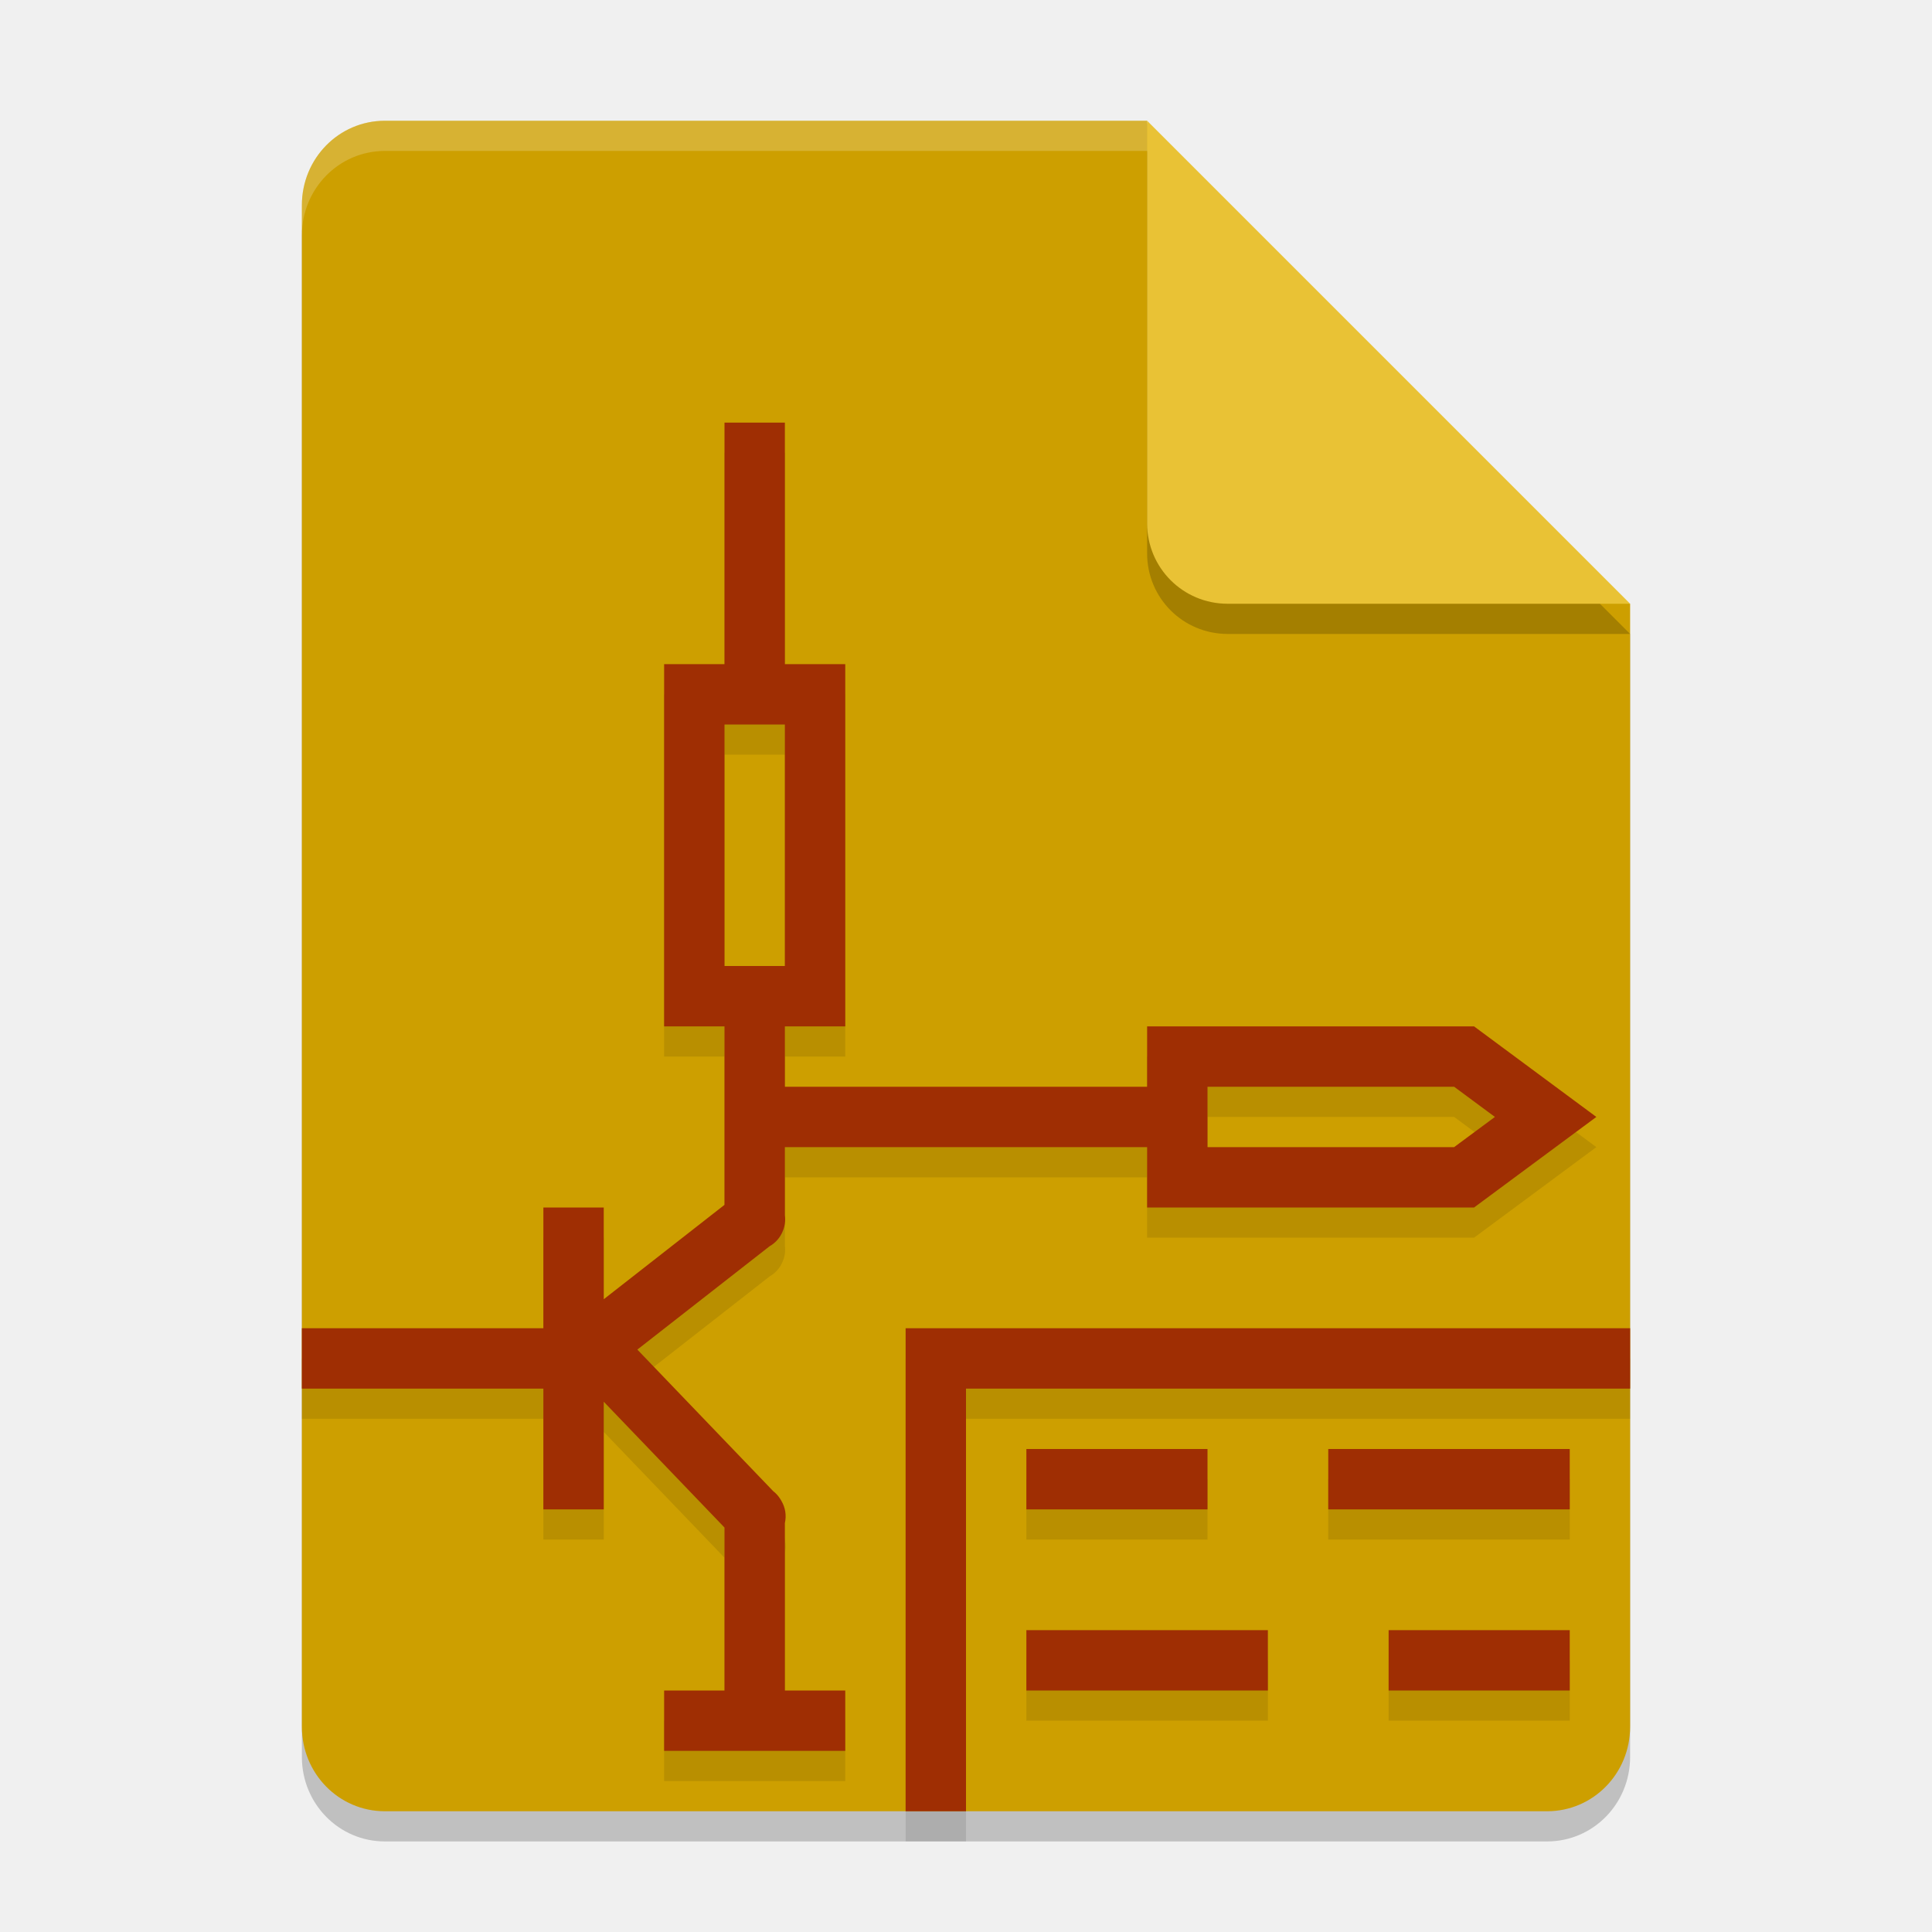
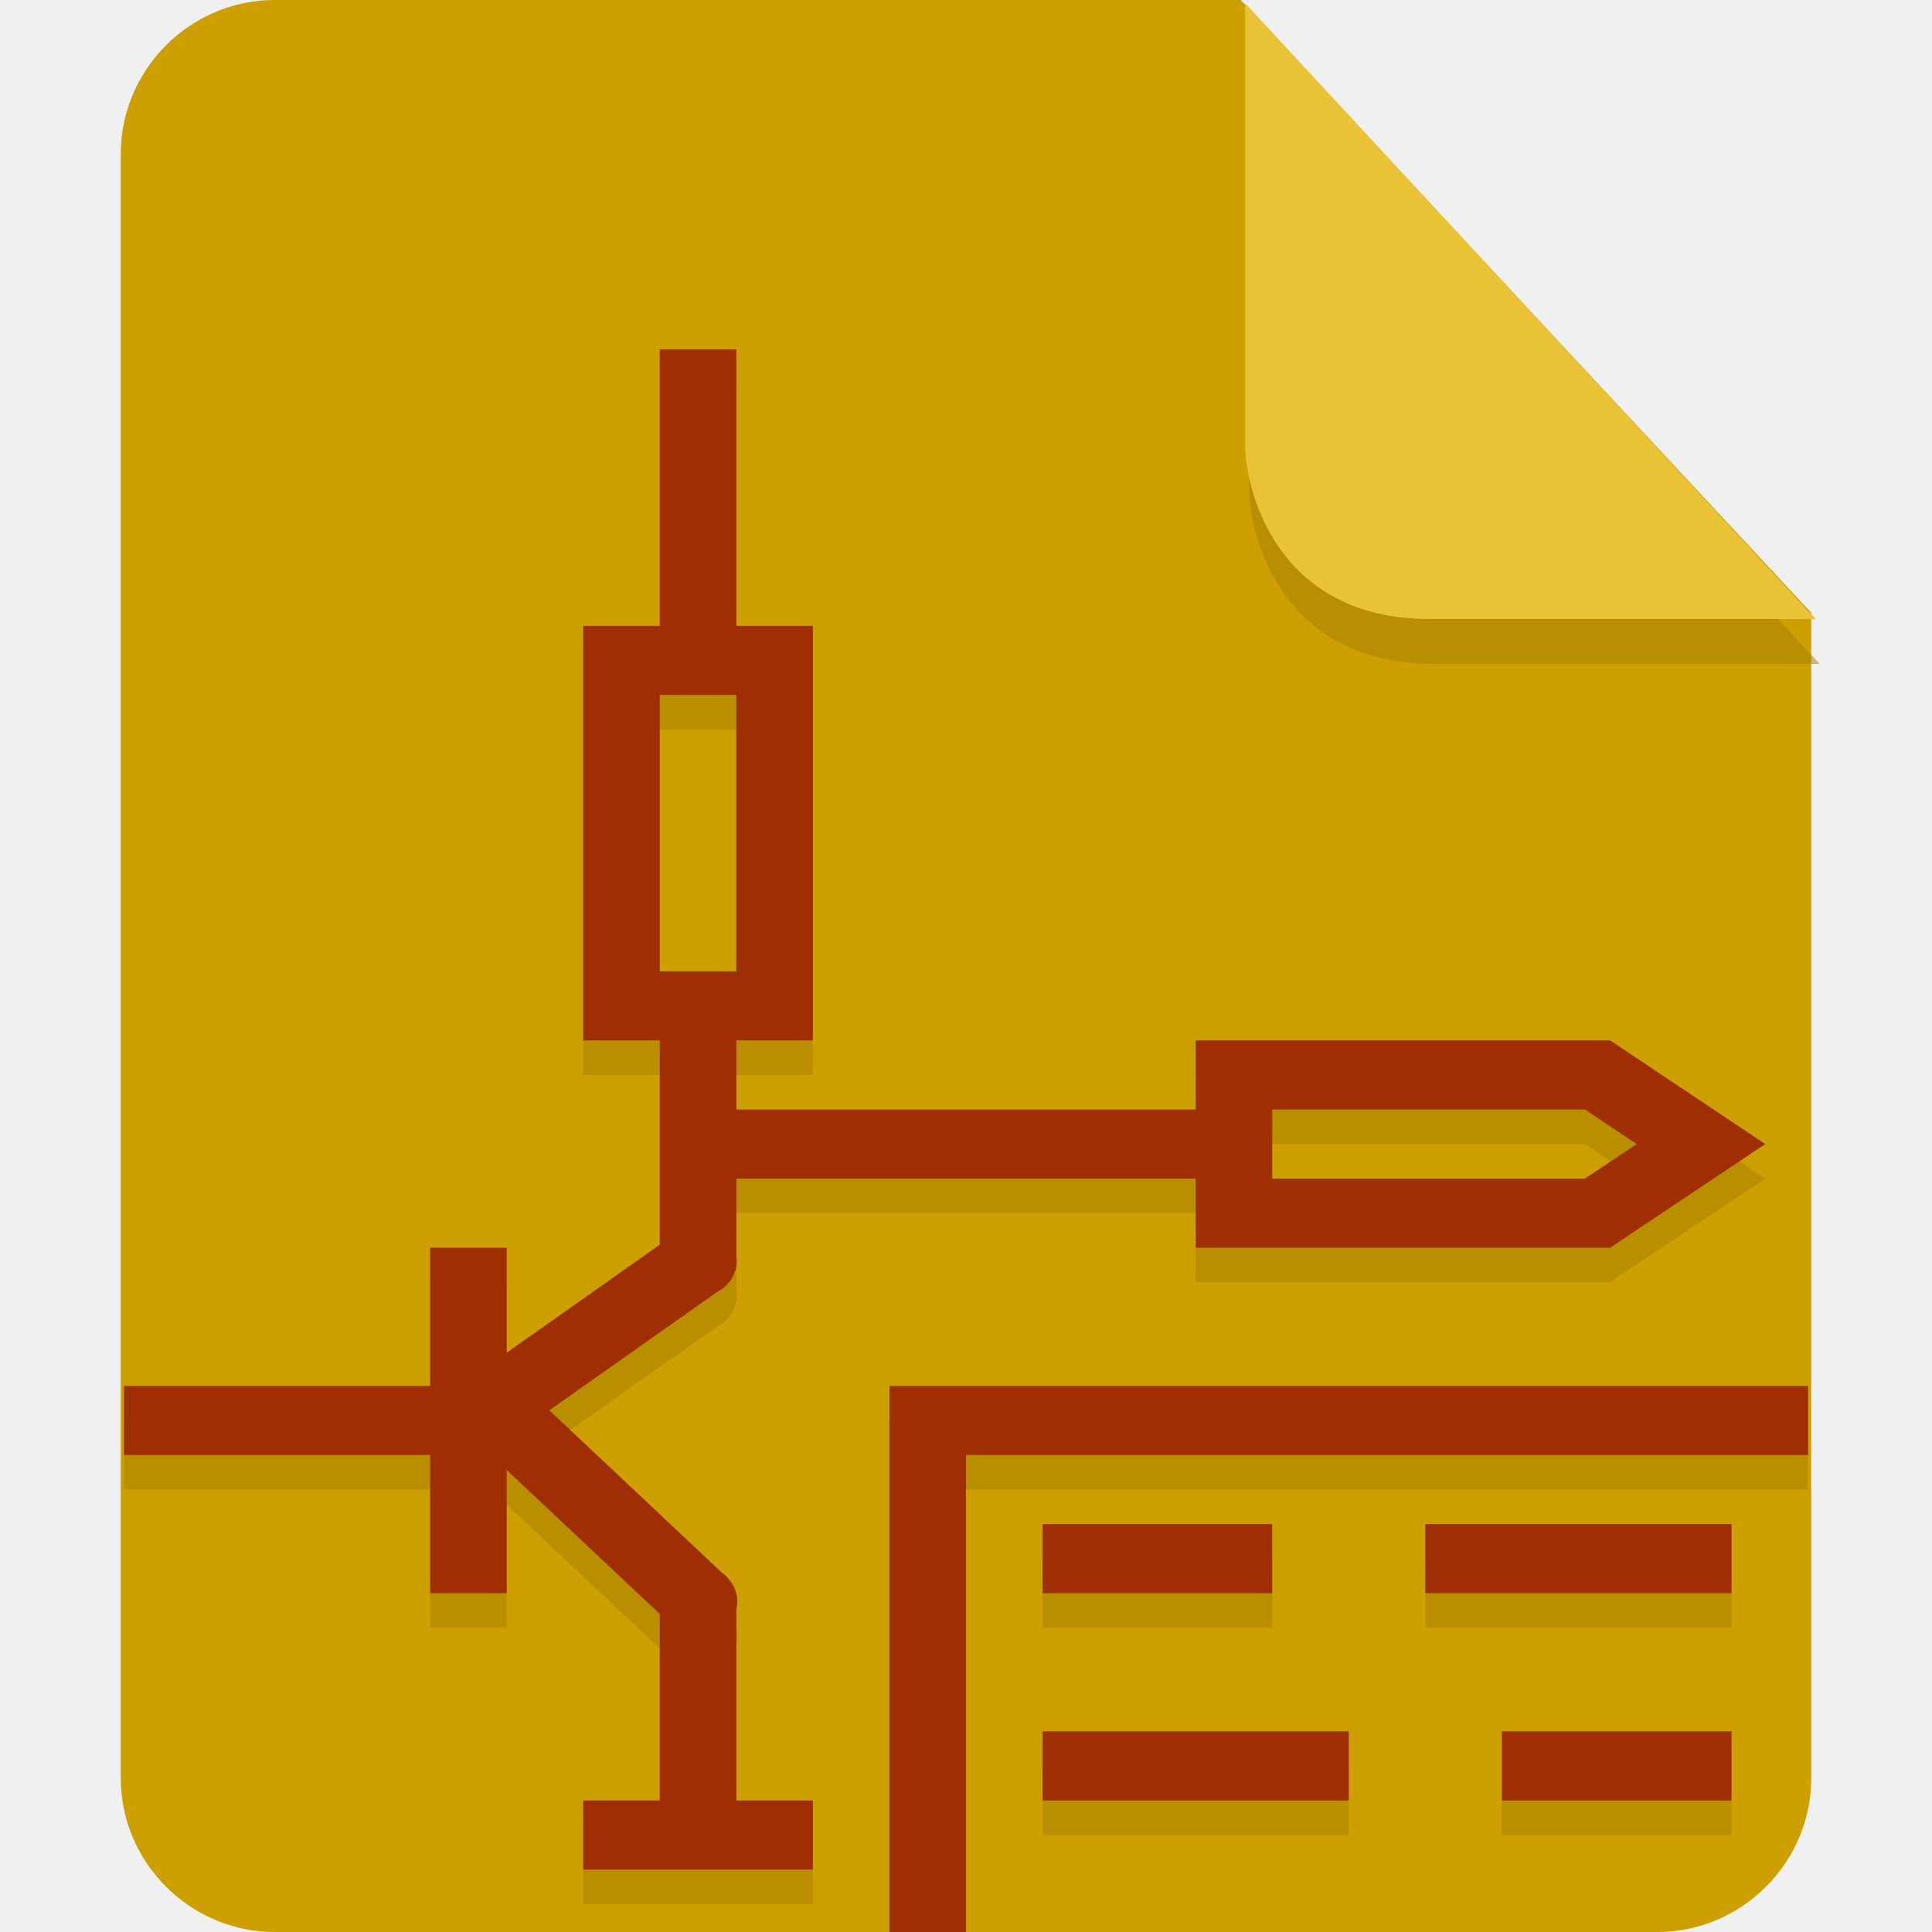
- <svg xmlns="http://www.w3.org/2000/svg" width="64" height="64" version="1.1">
-   <path style="opacity:0.2" d="M 12.75,5 C 11.226,5 10,6.249 10,7.8 v 50.4 c 0,1.551 1.226,2.8 2.75,2.8 h 38.5 C 52.773,61 54,59.751 54,58.2 V 21 L 40,19 38,5 Z" />
-   <path style="fill:#cd9f00" d="M 12.75,4 C 11.226,4 10,5.249 10,6.8 v 50.4 c 0,1.551 1.226,2.8 2.75,2.8 h 38.5 C 52.773,60 54,58.751 54,57.2 V 20 L 40,18 38,4 Z" />
-   <path style="opacity:0.1" d="m 24,15 v 1 7 h -2 v 12 h 2 v 5.912 l -4,3.127 V 42 41 h -2 v 1 3 H 17.875 11 10 v 2 H 11 17.875 18 v 3 1 h 2 v -1 -2.566 l 4,4.168 V 57 h -1 -1 v 2 h 1 4 1 v -2 h -1 -1 v -5.547 a 1,1 0 0 0 -0.115,-0.734 1,1 0 0 0 -0.025,-0.045 1,1 0 0 0 -0.006,-0.008 1,1 0 0 0 -0.24,-0.27 l -4.5,-4.689 4.379,-3.422 A 1,1 0 0 0 25.914,41.82 1,1 0 0 0 26,41.256 V 39 h 0.5 11 0.5 v 2 h 10.83 l 4.051,-3 -4.051,-3 H 38 v 1 1 H 37.5 26.5 26 v -2 h 1 1 V 33 23 h -2 v -7 -1 z m 0,10 h 2 v 8 h -2 z m 16,12 h 8.17 l 1.352,1 -1.352,1 H 40 Z m -10,8 v 16 h 2 V 47 h 22 v -2 z m 4,4 v 2 h 6 v -2 z m 10,0 v 2 h 8 v -2 z m -10,6 v 2 h 8 v -2 z m 12,0 v 2 h 6 v -2 z" />
-   <path style="opacity:0.2" d="M 54,21 38,5 V 18.333 C 38,19.811 39.189,21 40.667,21 Z" />
-   <path style="fill:#e9c235" d="M 54,20 38,4 V 17.333 C 38,18.811 39.189,20 40.667,20 Z" />
-   <path style="fill:#9f2e03" d="M 24 14 L 24 15 L 24 22 L 22 22 L 22 34 L 24 34 L 24 39.912 L 20 43.039 L 20 41 L 20 40 L 18 40 L 18 41 L 18 44 L 17.875 44 L 11 44 L 10 44 L 10 46 L 11 46 L 17.875 46 L 18 46 L 18 49 L 18 50 L 20 50 L 20 49 L 20 46.434 L 24 50.602 L 24 56 L 23 56 L 22 56 L 22 58 L 23 58 L 27 58 L 28 58 L 28 56 L 27 56 L 26 56 L 26 50.453 A 1 1 0 0 0 25.885 49.719 A 1 1 0 0 0 25.859 49.674 A 1 1 0 0 0 25.854 49.666 A 1 1 0 0 0 25.613 49.396 L 21.113 44.707 L 25.492 41.285 A 1 1 0 0 0 25.914 40.82 A 1 1 0 0 0 26 40.256 L 26 38 L 26.5 38 L 37.5 38 L 38 38 L 38 40 L 48.83 40 L 52.881 37 L 48.83 34 L 38 34 L 38 35 L 38 36 L 37.5 36 L 26.5 36 L 26 36 L 26 34 L 27 34 L 28 34 L 28 32 L 28 22 L 26 22 L 26 15 L 26 14 L 24 14 z M 24 24 L 26 24 L 26 32 L 24 32 L 24 24 z M 40 36 L 48.17 36 L 49.521 37 L 48.17 38 L 40 38 L 40 36 z M 30 44 L 30 60 L 32 60 L 32 46 L 54 46 L 54 44 L 30 44 z M 34 48 L 34 50 L 40 50 L 40 48 L 34 48 z M 44 48 L 44 50 L 52 50 L 52 48 L 44 48 z M 34 54 L 34 56 L 42 56 L 42 54 L 34 54 z M 46 54 L 46 56 L 52 56 L 52 54 L 46 54 z" />
-   <path style="opacity:0.2;fill:#ffffff" d="M 12.75 4 C 11.226 4 10 5.25 10 6.801 L 10 7.801 C 10 6.25 11.226 5 12.75 5 L 38 5 L 38 4 L 12.75 4 z" />
+ <svg xmlns="http://www.w3.org/2000/svg" id="_图层_1" data-name="图层_1" version="1.1" viewBox="0 0 128 128" width="64" height="64" xml:space="preserve">
+   <defs id="defs1">
+     <style id="style1">
+       .st0 {
+         fill: #0071e9;
+       }
+ 
+       .st1 {
+         fill: #fff;
+       }
+ 
+       .st2 {
+         fill: #5aaaff;
+         isolation: isolate;
+         opacity: .5;
+       }
+     </style>
+     <style id="style1-6">
+       .st0 {
+         fill: #9c27b0;
+       }
+ 
+       .st1 {
+         fill: #999;
+       }
+ 
+       .st2, .st3 {
+         isolation: isolate;
+         opacity: .2;
+       }
+ 
+       .st4 {
+         display: none;
+       }
+ 
+       .st5 {
+         fill: #f4f4f4;
+       }
+ 
+       .st3 {
+         fill: #fff;
+       }
+ 
+       .st6 {
+         fill: #e4e4e4;
+       }
+ 
+       .st7 {
+         fill: #fefdfe;
+       }
+ 
+       .st8 {
+         fill: url(#_未命名的渐变_2);
+       }
+     </style>
+     <linearGradient id="_未命名的渐变_2" data-name="未命名的渐变 2" x1="1016.8" y1="-1278.7" x2="895.4" y2="-1068.3" gradientTransform="matrix(0.3,0,0,-0.3,-274,-343.5)" gradientUnits="userSpaceOnUse">
+       <stop offset="0" stop-color="#ff5c41" id="stop1" />
+       <stop offset="1" stop-color="#fe177d" id="stop2" />
+     </linearGradient>
+   </defs>
+   <path class="st0" d="M18.2,0c-5.6,0-10.2,4.6-10.2,10.2v107.6c0,5.6,4.6,10.2,10.2,10.2h91.6c5.6,0,10.2-4.6,10.2-10.2V40.6L82.2,0H18.2Z" id="path1" style="fill:#cd9f00;fill-opacity:1" />
+   <path class="st2" d="M 82.761,3.181 V 32.381 c 0,3.2 2.2,11.6 12.2,11.6 H 120.561 Z" id="path2" style="opacity:0.5;fill:#a47f00;fill-opacity:1" />
+   <path class="st2" d="M 82.491,0.211 V 29.411 c 0,3.2 2.2,11.6 12.2,11.6 h 25.6 z" id="path2-5" style="opacity:1;isolation:isolate;fill:#e9c235;fill-opacity:1" />
+   <g id="g1" transform="matrix(2.535885,0,0,2.288909,-17.14833,-8.89248)">
+     <path style="opacity:0.1" d="m 24,15 v 1 7 h -2 v 12 h 2 v 5.912 l -4,3.127 V 42 41 h -2 v 1 3 H 17.875 11 10 v 2 H 11 17.875 18 v 3 1 h 2 v -1 -2.566 l 4,4.168 V 57 h -1 -1 v 2 h 1 4 1 v -2 h -1 -1 v -5.547 a 1,1 0 0 0 -0.115,-0.734 1,1 0 0 0 -0.025,-0.045 1,1 0 0 0 -0.006,-0.008 1,1 0 0 0 -0.24,-0.27 l -4.5,-4.689 4.379,-3.422 A 1,1 0 0 0 25.914,41.82 1,1 0 0 0 26,41.256 V 39 h 0.5 11 0.5 v 2 h 10.83 l 4.051,-3 -4.051,-3 H 38 v 1 1 H 37.5 26.5 26 v -2 h 1 1 V 33 23 h -2 v -7 -1 z m 0,10 h 2 v 8 h -2 z m 16,12 h 8.17 l 1.352,1 -1.352,1 H 40 Z m -10,8 v 16 h 2 V 47 h 22 v -2 z m 4,4 v 2 h 6 v -2 z m 10,0 v 2 h 8 v -2 z m -10,6 v 2 h 8 v -2 z m 12,0 v 2 h 6 v -2 z" id="path3" />
+     <path style="fill:#9f2e03" d="m 24,14 v 1 7 h -2 v 12 h 2 v 5.912 l -4,3.127 V 41 40 h -2 v 1 3 H 17.875 11 10 v 2 H 11 17.875 18 v 3 1 h 2 v -1 -2.566 l 4,4.168 V 56 h -1 -1 v 2 h 1 4 1 v -2 h -1 -1 v -5.547 a 1,1 0 0 0 -0.115,-0.734 1,1 0 0 0 -0.025,-0.045 1,1 0 0 0 -0.006,-0.008 1,1 0 0 0 -0.24,-0.27 l -4.5,-4.689 4.379,-3.422 A 1,1 0 0 0 25.914,40.82 1,1 0 0 0 26,40.256 V 38 h 0.5 11 0.5 v 2 h 10.83 l 4.051,-3 -4.051,-3 H 38 v 1 1 H 37.5 26.5 26 v -2 h 1 1 V 32 22 h -2 v -7 -1 z m 0,10 h 2 v 8 h -2 z m 16,12 h 8.17 l 1.352,1 -1.352,1 H 40 Z m -10,8 v 16 h 2 V 46 h 22 v -2 z m 4,4 v 2 h 6 v -2 z m 10,0 v 2 h 8 v -2 z m -10,6 v 2 h 8 v -2 z m 12,0 v 2 h 6 v -2 z" id="path6" />
+   </g>
</svg>
